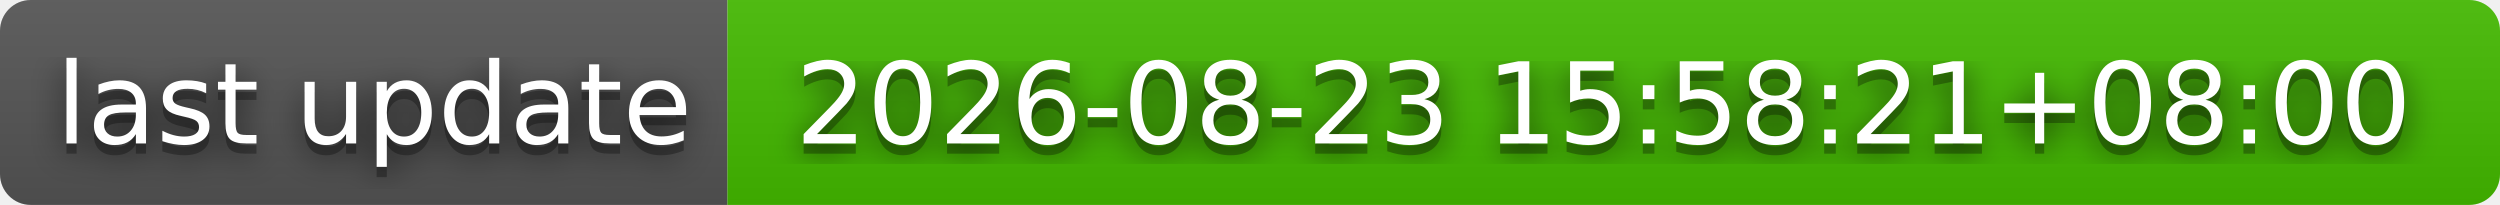
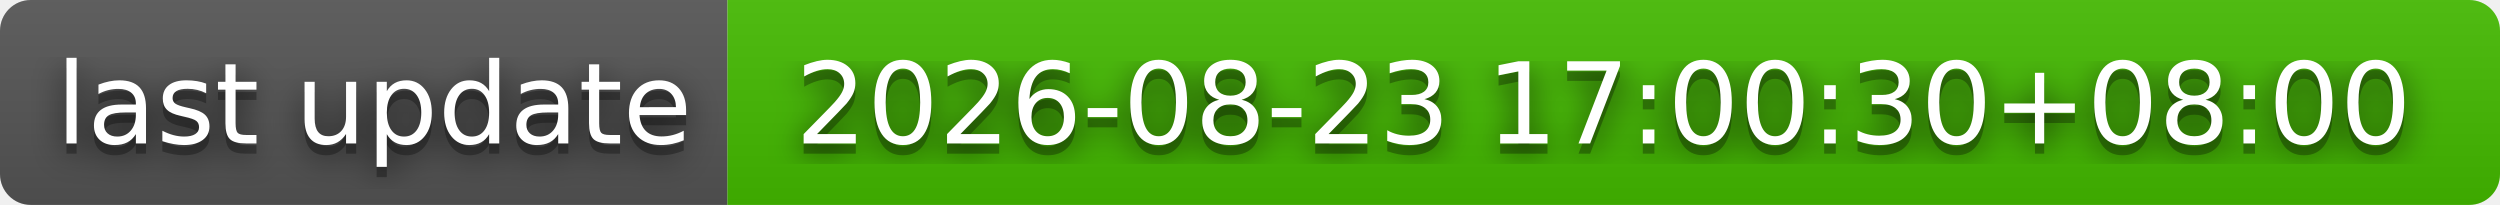
- <svg xmlns="http://www.w3.org/2000/svg" width="244" height="20" role="img" aria-label="last update: 2026-08-23 15:58:21+08:00">
+ <svg xmlns="http://www.w3.org/2000/svg" width="244" height="20" role="img" aria-label="last update: 2026-08-23 17:00:30+08:00">
  <filter id="blur">
    <feGaussianBlur stdDeviation="16" />
  </filter>
  <linearGradient id="s" x2="0" y2="100%">
    <stop offset="0" stop-color="#bbb" stop-opacity=".1" />
    <stop offset="1" stop-opacity=".1" />
  </linearGradient>
  <clipPath id="r">
    <rect width="244" height="20" rx="3" />
  </clipPath>
  <g clip-path="url(#r)">
    <rect width="71" height="20" fill="#555" />
    <rect x="71" width="173" height="20" fill="#4b0" />
    <rect width="244" height="20" fill="url(#s)" />
  </g>
  <g fill="#fff" text-anchor="middle" font-family="Verdana,Geneva,DejaVu Sans,sans-serif" text-rendering="geometricPrecision" font-size="110">
    <g transform="scale(.1)">
      <g aria-hidden="true" fill="#010101">
        <text x="365" y="150" fill-opacity=".8" filter="url(#blur)" textLength="610">last update</text>
        <text x="365" y="150" fill-opacity=".3" textLength="610">last update</text>
      </g>
      <text x="365" y="140" textLength="610">last update</text>
    </g>
    <g transform="scale(.1)">
      <g aria-hidden="true" fill="#010101">
-         <text x="1565" y="150" fill-opacity=".8" filter="url(#blur)" textLength="1630">2026-08-23 15:58:21+08:00</text>
-         <text x="1565" y="150" fill-opacity=".3" textLength="1630">2026-08-23 15:58:21+08:00</text>
+         <text x="1565" y="150" fill-opacity=".8" filter="url(#blur)" textLength="1630">2026-08-23 17:00:30+08:00</text>
+         <text x="1565" y="150" fill-opacity=".3" textLength="1630">2026-08-23 17:00:30+08:00</text>
      </g>
-       <text x="1565" y="140" textLength="1630">2026-08-23 15:58:21+08:00</text>
+       <text x="1565" y="140" textLength="1630">2026-08-23 17:00:30+08:00</text>
    </g>
  </g>
</svg>
